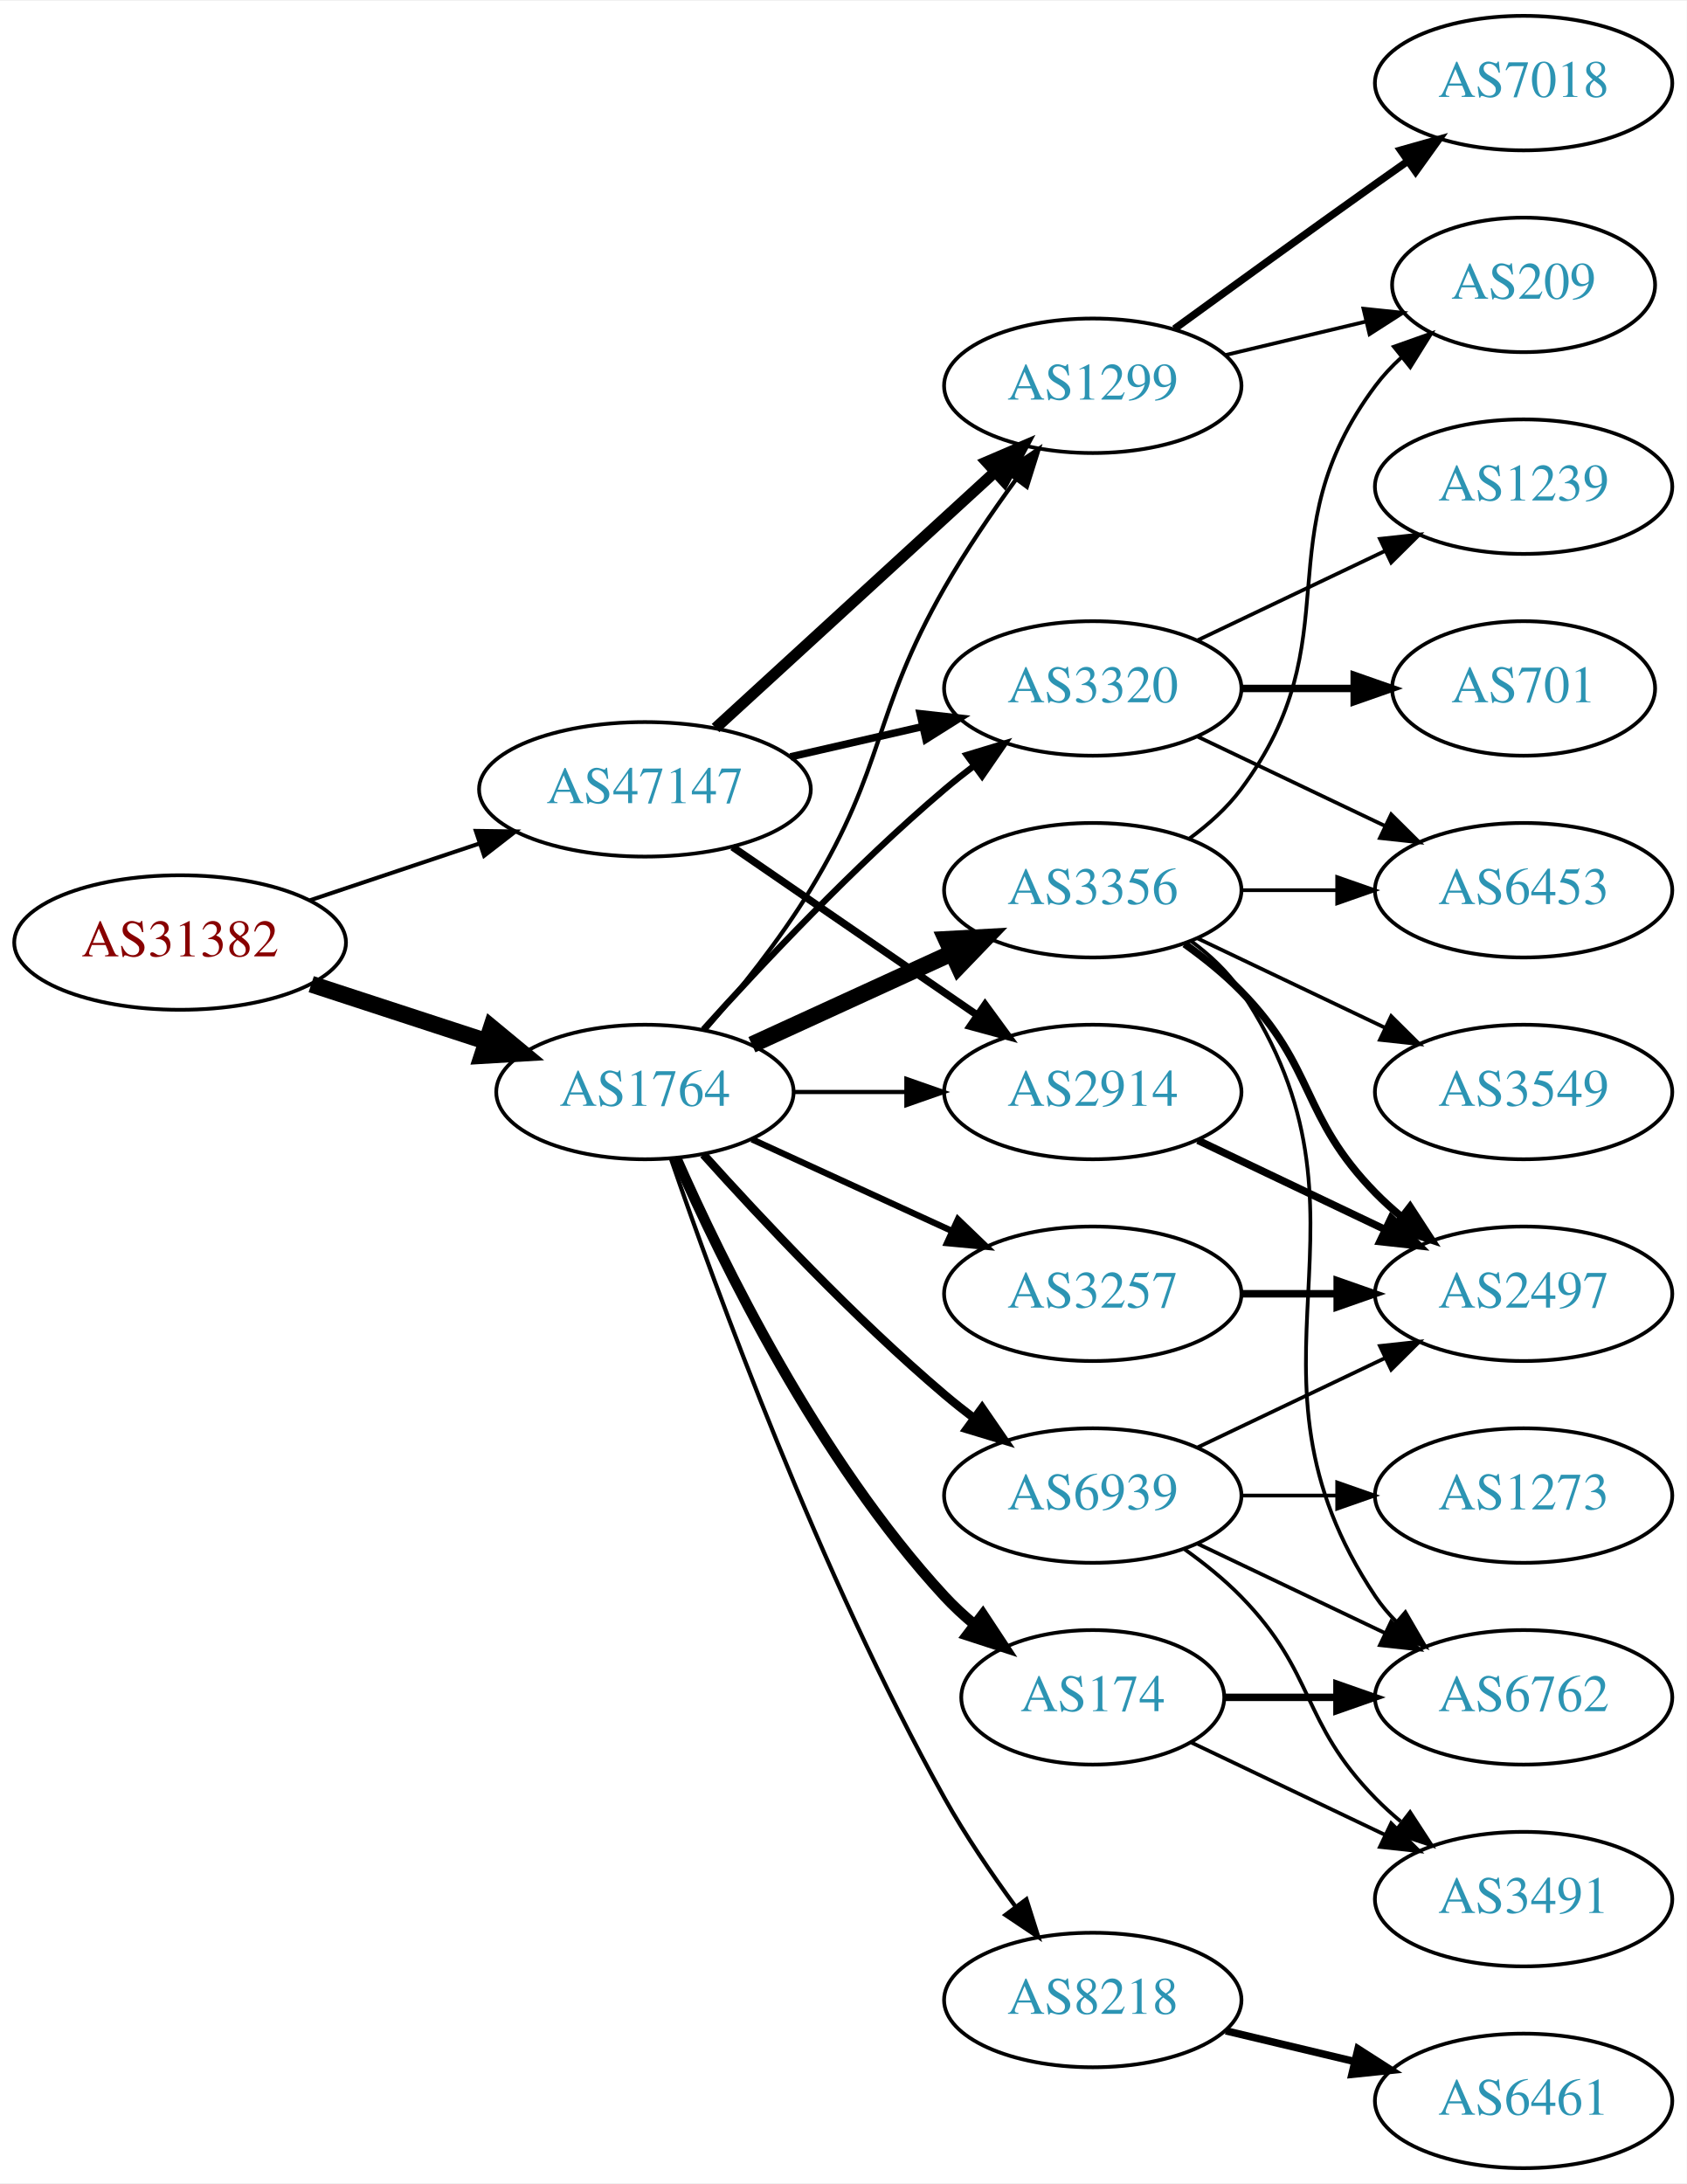
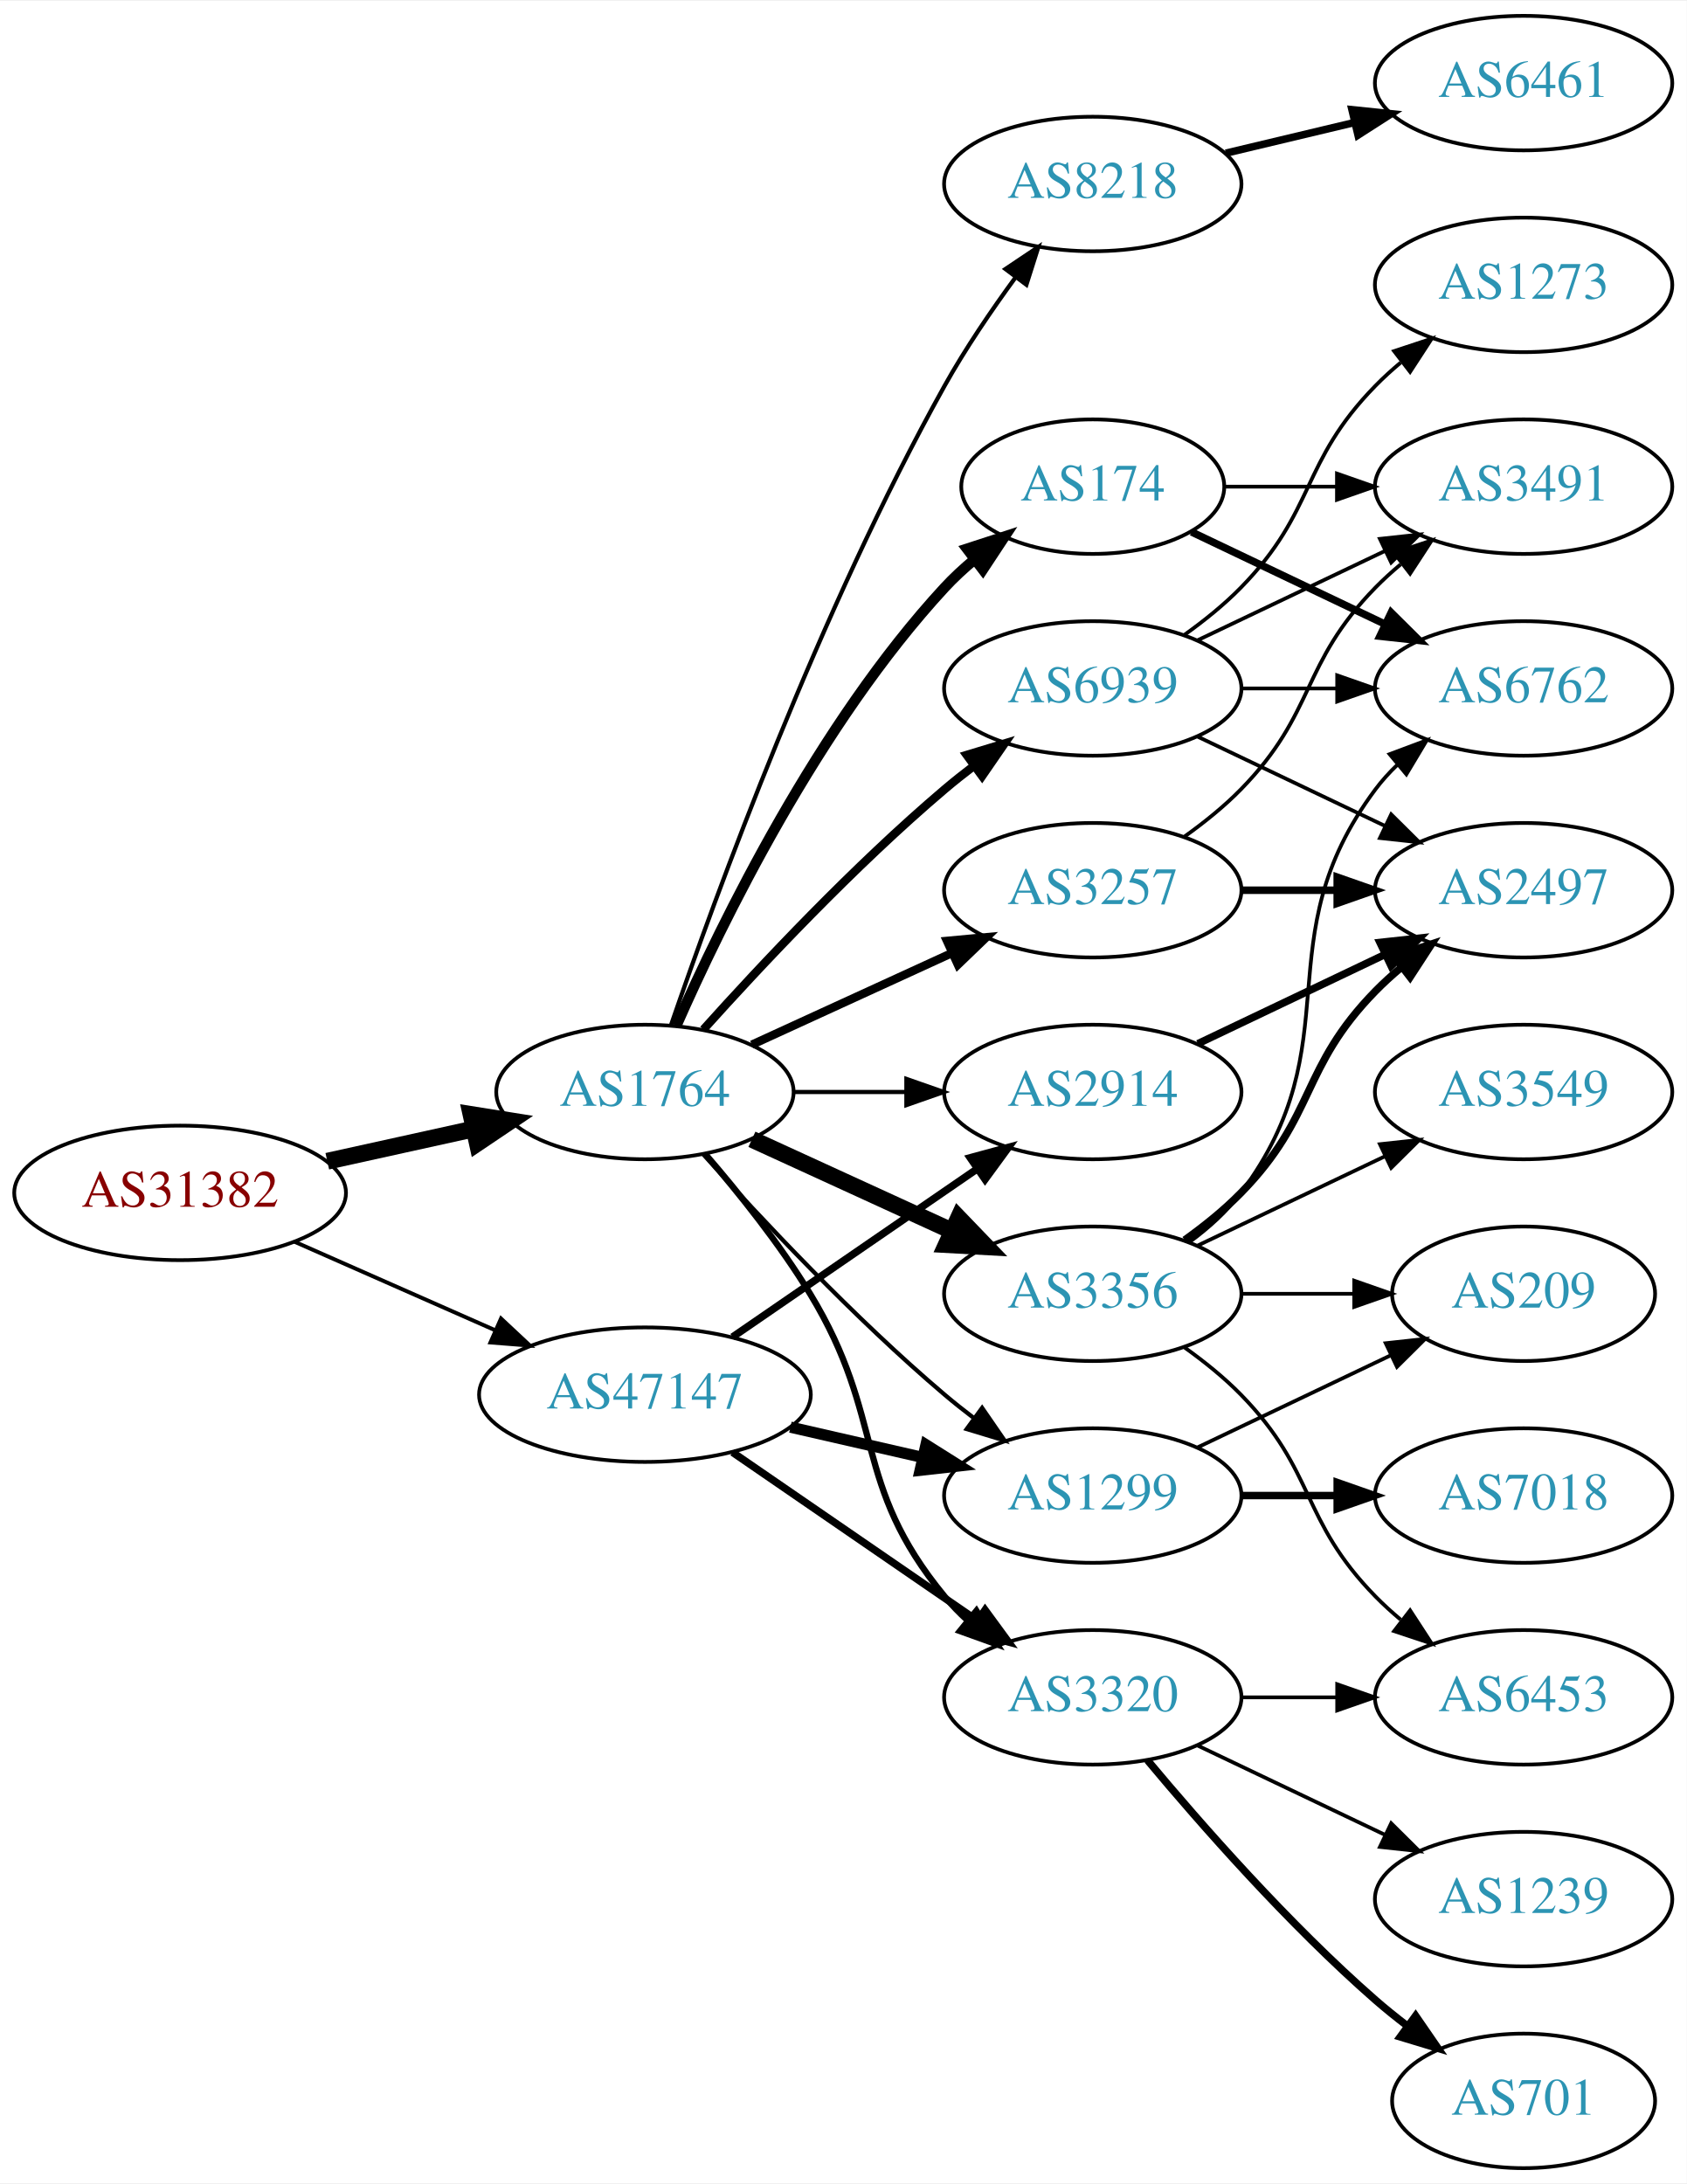
<svg xmlns="http://www.w3.org/2000/svg" xmlns:xlink="http://www.w3.org/1999/xlink" width="451pt" height="584pt" viewBox="0.00 0.00 451.37 584.00">
  <g id="graph0" class="graph" transform="scale(1 1) rotate(0) translate(4 580)">
    <polygon fill="white" stroke="none" points="-4,4 -4,-580 447.37,-580 447.37,4 -4,4" />
    <g id="node1" class="node">
      <g id="a_node1">
        <a xlink:href="/asn/31382" xlink:title="AS31382 ~ Kapsch BusinessCom AG [AT]">
-           <ellipse fill="#ffffff" stroke="black" cx="44.196" cy="-328" rx="44.393" ry="18" />
-           <text text-anchor="middle" x="44.196" y="-324.3" font-family="Times,serif" font-size="14.00" fill="#880000">AS31382</text>
+           <ellipse fill="#ffffff" stroke="black" cx="44.196" cy="-261" rx="44.393" ry="18" />
+           <text text-anchor="middle" x="44.196" y="-257.3" font-family="Times,serif" font-size="14.00" fill="#880000">AS31382</text>
        </a>
      </g>
    </g>
    <g id="node2" class="node">
      <g id="a_node2">
        <a xlink:href="/asn/1764" xlink:title="AS1764 ~ NEXTLAYER-AS [AT]">
          <ellipse fill="#ffffff" stroke="black" cx="168.588" cy="-288" rx="39.794" ry="18" />
          <text text-anchor="middle" x="168.588" y="-284.3" font-family="Times,serif" font-size="14.00" fill="#2c94b3">AS1764</text>
        </a>
      </g>
    </g>
    <g id="edge1" class="edge">
-       <path fill="none" stroke="black" stroke-width="4.5" d="M79.289,-316.858C93.795,-312.117 110.846,-306.544 126.077,-301.567" />
-       <polygon fill="black" stroke="black" stroke-width="4.5" points="127.496,-305.245 135.778,-298.396 125.05,-297.76 127.496,-305.245" />
+       <path fill="none" stroke="black" stroke-width="4.5" d="M83.586,-269.469C95.977,-272.202 109.824,-275.257 122.644,-278.085" />
+       <polygon fill="black" stroke="black" stroke-width="4.5" points="122.045,-281.985 132.659,-280.295 123.742,-274.295 122.045,-281.985" />
    </g>
    <g id="node3" class="node">
      <g id="a_node3">
        <a xlink:href="/asn/47147" xlink:title="AS47147 ~ ANEXIA Internetdienstleistungs GmbH [AT]">
-           <ellipse fill="#ffffff" stroke="black" cx="168.588" cy="-369" rx="44.393" ry="18" />
-           <text text-anchor="middle" x="168.588" y="-365.3" font-family="Times,serif" font-size="14.00" fill="#2c94b3">AS47147</text>
+           <ellipse fill="#ffffff" stroke="black" cx="168.588" cy="-207" rx="44.393" ry="18" />
+           <text text-anchor="middle" x="168.588" y="-203.3" font-family="Times,serif" font-size="14.00" fill="#2c94b3">AS47147</text>
        </a>
      </g>
    </g>
    <g id="edge2" class="edge">
-       <path fill="none" stroke="black" stroke-width="1.086" d="M78.964,-339.312C93.01,-344.017 109.488,-349.537 124.399,-354.532" />
-       <polygon fill="black" stroke="black" stroke-width="1.086" points="123.336,-357.867 133.93,-357.725 125.56,-351.23 123.336,-357.867" />
+       <path fill="none" stroke="black" stroke-width="1.05" d="M74.824,-247.928C90.941,-240.817 111.081,-231.931 128.473,-224.258" />
+       <polygon fill="black" stroke="black" stroke-width="1.05" points="130.073,-227.378 137.809,-220.139 127.247,-220.973 130.073,-227.378" />
    </g>
    <g id="node4" class="node">
      <g id="a_node4">
        <a xlink:href="/asn/8218" xlink:title="AS8218 ~ legacy Neotelecoms [FR]">
-           <ellipse fill="#ffffff" stroke="black" cx="288.431" cy="-45" rx="39.794" ry="18" />
-           <text text-anchor="middle" x="288.431" y="-41.3" font-family="Times,serif" font-size="14.00" fill="#2c94b3">AS8218</text>
+           <ellipse fill="#ffffff" stroke="black" cx="288.431" cy="-531" rx="39.794" ry="18" />
+           <text text-anchor="middle" x="288.431" y="-527.3" font-family="Times,serif" font-size="14.00" fill="#2c94b3">AS8218</text>
        </a>
      </g>
    </g>
    <g id="edge3" class="edge">
-       <path fill="none" stroke="black" stroke-width="1.125" d="M175.537,-270.189C187.303,-235.934 215.325,-158.959 248.784,-99 254.319,-89.082 261.317,-78.801 267.832,-69.904" />
-       <polygon fill="black" stroke="black" stroke-width="1.125" points="270.668,-71.956 273.868,-61.856 265.068,-67.757 270.668,-71.956" />
+       <path fill="none" stroke="black" stroke-width="1.125" d="M175.537,-305.811C187.303,-340.066 215.325,-417.041 248.784,-477 254.319,-486.918 261.317,-497.199 267.832,-506.096" />
+       <polygon fill="black" stroke="black" stroke-width="1.125" points="265.068,-508.244 273.868,-514.144 270.668,-504.044 265.068,-508.244" />
    </g>
    <g id="node5" class="node">
      <g id="a_node5">
-         <a xlink:href="/asn/1299" xlink:title="AS1299 ~ Telia Carrier [EU]">
-           <ellipse fill="#ffffff" stroke="black" cx="288.431" cy="-477" rx="39.794" ry="18" />
-           <text text-anchor="middle" x="288.431" y="-473.3" font-family="Times,serif" font-size="14.00" fill="#2c94b3">AS1299</text>
+         <a xlink:href="/asn/174" xlink:title="AS174 ~ Cogent Communications [US]">
+           <ellipse fill="#ffffff" stroke="black" cx="288.431" cy="-450" rx="35.194" ry="18" />
+           <text text-anchor="middle" x="288.431" y="-446.3" font-family="Times,serif" font-size="14.00" fill="#2c94b3">AS174</text>
        </a>
      </g>
    </g>
    <g id="edge4" class="edge">
-       <path fill="none" stroke="black" stroke-width="1.125" d="M184.786,-304.677C193.661,-314.949 204.674,-328.666 212.784,-342 233.257,-375.658 229.22,-388.806 248.784,-423 254.425,-432.858 261.447,-443.126 267.953,-452.028" />
-       <polygon fill="black" stroke="black" stroke-width="1.125" points="265.182,-454.168 273.969,-460.087 270.791,-449.98 265.182,-454.168" />
+       <path fill="none" stroke="black" stroke-width="2.812" d="M177.004,-305.761C189.072,-333.183 215.044,-386.473 248.784,-423 251.19,-425.604 253.887,-428.1 256.71,-430.449" />
+       <polygon fill="black" stroke="black" stroke-width="2.812" points="254.778,-433.378 264.854,-436.653 259.019,-427.809 254.778,-433.378" />
    </g>
    <g id="node6" class="node">
      <g id="a_node6">
-         <a xlink:href="/asn/174" xlink:title="AS174 ~ Cogent Communications [US]">
-           <ellipse fill="#ffffff" stroke="black" cx="288.431" cy="-126" rx="35.194" ry="18" />
-           <text text-anchor="middle" x="288.431" y="-122.3" font-family="Times,serif" font-size="14.00" fill="#2c94b3">AS174</text>
+         <a xlink:href="/asn/3257" xlink:title="AS3257 ~ GTT [DE]">
+           <ellipse fill="#ffffff" stroke="black" cx="288.431" cy="-342" rx="39.794" ry="18" />
+           <text text-anchor="middle" x="288.431" y="-338.3" font-family="Times,serif" font-size="14.00" fill="#2c94b3">AS3257</text>
        </a>
      </g>
    </g>
    <g id="edge5" class="edge">
-       <path fill="none" stroke="black" stroke-width="2.812" d="M177.004,-270.239C189.072,-242.817 215.044,-189.527 248.784,-153 251.19,-150.396 253.887,-147.9 256.71,-145.551" />
-       <polygon fill="black" stroke="black" stroke-width="2.812" points="259.019,-148.191 264.854,-139.347 254.778,-142.622 259.019,-148.191" />
+       <path fill="none" stroke="black" stroke-width="2.25" d="M197.217,-300.661C213.174,-307.973 233.445,-317.261 250.727,-325.181" />
+       <polygon fill="black" stroke="black" stroke-width="2.25" points="249.426,-328.435 259.975,-329.419 252.342,-322.071 249.426,-328.435" />
    </g>
    <g id="node7" class="node">
      <g id="a_node7">
-         <a xlink:href="/asn/3356" xlink:title="AS3356 ~ Level 3 Parent, LLC [US]">
-           <ellipse fill="#ffffff" stroke="black" cx="288.431" cy="-342" rx="39.794" ry="18" />
-           <text text-anchor="middle" x="288.431" y="-338.3" font-family="Times,serif" font-size="14.00" fill="#2c94b3">AS3356</text>
+         <a xlink:href="/asn/3320" xlink:title="AS3320 ~ DTAG [DE]">
+           <ellipse fill="#ffffff" stroke="black" cx="288.431" cy="-126" rx="39.794" ry="18" />
+           <text text-anchor="middle" x="288.431" y="-122.3" font-family="Times,serif" font-size="14.00" fill="#2c94b3">AS3320</text>
        </a>
      </g>
    </g>
    <g id="edge6" class="edge">
-       <path fill="none" stroke="black" stroke-width="4.5" d="M197.217,-300.661C213.174,-307.973 233.445,-317.261 250.727,-325.181" />
-       <polygon fill="black" stroke="black" stroke-width="4.5" points="249.244,-328.832 259.975,-329.419 252.524,-321.673 249.244,-328.832" />
+       <path fill="none" stroke="black" stroke-width="1.688" d="M184.786,-271.323C193.661,-261.051 204.674,-247.334 212.784,-234 233.257,-200.342 223.72,-183.394 248.784,-153 250.639,-150.75 252.727,-148.604 254.945,-146.576" />
+       <polygon fill="black" stroke="black" stroke-width="1.688" points="257.294,-149.177 262.85,-140.156 252.881,-143.744 257.294,-149.177" />
    </g>
    <g id="node8" class="node">
      <g id="a_node8">
-         <a xlink:href="/asn/3320" xlink:title="AS3320 ~ DTAG [DE]">
-           <ellipse fill="#ffffff" stroke="black" cx="288.431" cy="-396" rx="39.794" ry="18" />
-           <text text-anchor="middle" x="288.431" y="-392.3" font-family="Times,serif" font-size="14.00" fill="#2c94b3">AS3320</text>
-         </a>
-       </g>
-     </g>
-     <g id="edge7" class="edge">
-       <path fill="none" stroke="black" stroke-width="1.688" d="M184.234,-304.725C199.535,-321.765 224.632,-348.523 248.784,-369 251.281,-371.117 253.942,-373.232 256.653,-375.293" />
-       <polygon fill="black" stroke="black" stroke-width="1.688" points="254.69,-378.194 264.83,-381.266 258.819,-372.541 254.69,-378.194" />
-     </g>
-     <g id="node9" class="node">
-       <g id="a_node9">
-         <a xlink:href="/asn/3257" xlink:title="AS3257 ~ GTT [DE]">
-           <ellipse fill="#ffffff" stroke="black" cx="288.431" cy="-234" rx="39.794" ry="18" />
-           <text text-anchor="middle" x="288.431" y="-230.3" font-family="Times,serif" font-size="14.00" fill="#2c94b3">AS3257</text>
-         </a>
-       </g>
-     </g>
-     <g id="edge8" class="edge">
-       <path fill="none" stroke="black" stroke-width="1.688" d="M197.217,-275.339C213.174,-268.027 233.445,-258.739 250.727,-250.819" />
-       <polygon fill="black" stroke="black" stroke-width="1.688" points="252.342,-253.929 259.975,-246.581 249.426,-247.565 252.342,-253.929" />
-     </g>
-     <g id="node10" class="node">
-       <g id="a_node10">
        <a xlink:href="/asn/2914" xlink:title="AS2914 ~ NTT America, Inc. [US]">
          <ellipse fill="#ffffff" stroke="black" cx="288.431" cy="-288" rx="39.794" ry="18" />
          <text text-anchor="middle" x="288.431" y="-284.3" font-family="Times,serif" font-size="14.00" fill="#2c94b3">AS2914</text>
        </a>
      </g>
    </g>
-     <g id="edge9" class="edge">
+     <g id="edge7" class="edge">
      <path fill="none" stroke="black" stroke-width="1.125" d="M208.501,-288C218.054,-288 228.404,-288 238.367,-288" />
      <polygon fill="black" stroke="black" stroke-width="1.125" points="238.559,-291.5 248.559,-288 238.559,-284.5 238.559,-291.5" />
+     </g>
+     <g id="node9" class="node">
+       <g id="a_node9">
+         <a xlink:href="/asn/3356" xlink:title="AS3356 ~ Level 3 Parent, LLC [US]">
+           <ellipse fill="#ffffff" stroke="black" cx="288.431" cy="-234" rx="39.794" ry="18" />
+           <text text-anchor="middle" x="288.431" y="-230.3" font-family="Times,serif" font-size="14.00" fill="#2c94b3">AS3356</text>
+         </a>
+       </g>
+     </g>
+     <g id="edge8" class="edge">
+       <path fill="none" stroke="black" stroke-width="4.5" d="M197.217,-275.339C213.174,-268.027 233.445,-258.739 250.727,-250.819" />
+       <polygon fill="black" stroke="black" stroke-width="4.5" points="252.524,-254.327 259.975,-246.581 249.244,-247.168 252.524,-254.327" />
+     </g>
+     <g id="node10" class="node">
+       <g id="a_node10">
+         <a xlink:href="/asn/1299" xlink:title="AS1299 ~ Telia Carrier [EU]">
+           <ellipse fill="#ffffff" stroke="black" cx="288.431" cy="-180" rx="39.794" ry="18" />
+           <text text-anchor="middle" x="288.431" y="-176.3" font-family="Times,serif" font-size="14.00" fill="#2c94b3">AS1299</text>
+         </a>
+       </g>
+     </g>
+     <g id="edge9" class="edge">
+       <path fill="none" stroke="black" stroke-width="1.125" d="M184.234,-271.275C199.535,-254.235 224.632,-227.477 248.784,-207 251.281,-204.883 253.942,-202.768 256.653,-200.707" />
+       <polygon fill="black" stroke="black" stroke-width="1.125" points="258.819,-203.459 264.83,-194.734 254.69,-197.806 258.819,-203.459" />
    </g>
    <g id="node11" class="node">
      <g id="a_node11">
        <a xlink:href="/asn/6939" xlink:title="AS6939 ~ Hurricane Electric LLC [US]">
-           <ellipse fill="#ffffff" stroke="black" cx="288.431" cy="-180" rx="39.794" ry="18" />
-           <text text-anchor="middle" x="288.431" y="-176.3" font-family="Times,serif" font-size="14.00" fill="#2c94b3">AS6939</text>
+           <ellipse fill="#ffffff" stroke="black" cx="288.431" cy="-396" rx="39.794" ry="18" />
+           <text text-anchor="middle" x="288.431" y="-392.3" font-family="Times,serif" font-size="14.00" fill="#2c94b3">AS6939</text>
        </a>
      </g>
    </g>
    <g id="edge10" class="edge">
-       <path fill="none" stroke="black" stroke-width="2.25" d="M184.234,-271.275C199.535,-254.235 224.632,-227.477 248.784,-207 251.281,-204.883 253.942,-202.768 256.653,-200.707" />
-       <polygon fill="black" stroke="black" stroke-width="2.25" points="258.819,-203.459 264.83,-194.734 254.69,-197.806 258.819,-203.459" />
-     </g>
-     <g id="edge30" class="edge">
-       <path fill="none" stroke="black" stroke-width="3" d="M187.486,-385.403C207.414,-403.667 239.772,-433.322 262.249,-453.921" />
-       <polygon fill="black" stroke="black" stroke-width="3" points="260.014,-456.62 269.751,-460.797 264.743,-451.46 260.014,-456.62" />
+       <path fill="none" stroke="black" stroke-width="2.25" d="M184.234,-304.725C199.535,-321.765 224.632,-348.523 248.784,-369 251.281,-371.117 253.942,-373.232 256.653,-375.293" />
+       <polygon fill="black" stroke="black" stroke-width="2.25" points="254.69,-378.194 264.83,-381.266 258.819,-372.541 254.69,-378.194" />
+     </g>
+     <g id="edge33" class="edge">
+       <path fill="none" stroke="black" stroke-width="2" d="M192.031,-191.574C210.612,-178.802 237.173,-160.545 257.553,-146.537" />
+       <polygon fill="black" stroke="black" stroke-width="2" points="259.609,-149.371 265.867,-140.822 255.643,-143.602 259.609,-149.371" />
+     </g>
+     <g id="edge31" class="edge">
+       <path fill="none" stroke="black" stroke-width="2" d="M192.031,-222.426C210.612,-235.198 237.173,-253.455 257.553,-267.463" />
+       <polygon fill="black" stroke="black" stroke-width="2" points="255.643,-270.398 265.867,-273.178 259.609,-264.629 255.643,-270.398" />
    </g>
    <g id="edge32" class="edge">
-       <path fill="none" stroke="black" stroke-width="2" d="M207.523,-377.692C218.764,-380.267 231.176,-383.111 242.799,-385.774" />
-       <polygon fill="black" stroke="black" stroke-width="2" points="242.232,-389.235 252.761,-388.057 243.795,-382.412 242.232,-389.235" />
-     </g>
-     <g id="edge31" class="edge">
-       <path fill="none" stroke="black" stroke-width="2" d="M192.031,-353.574C210.612,-340.802 237.173,-322.545 257.553,-308.537" />
-       <polygon fill="black" stroke="black" stroke-width="2" points="259.609,-311.371 265.867,-302.822 255.643,-305.602 259.609,-311.371" />
+       <path fill="none" stroke="black" stroke-width="3" d="M207.523,-198.308C218.764,-195.733 231.176,-192.889 242.799,-190.226" />
+       <polygon fill="black" stroke="black" stroke-width="3" points="243.795,-193.588 252.761,-187.943 242.232,-186.765 243.795,-193.588" />
    </g>
    <g id="node12" class="node">
      <g id="a_node12">
        <a xlink:href="/asn/6461" xlink:title="AS6461 ~ Zayo Bandwidth [US]">
-           <ellipse fill="#ffffff" stroke="black" cx="403.724" cy="-18" rx="39.794" ry="18" />
-           <text text-anchor="middle" x="403.724" y="-14.3" font-family="Times,serif" font-size="14.00" fill="#2c94b3">AS6461</text>
+           <ellipse fill="#ffffff" stroke="black" cx="403.724" cy="-558" rx="39.794" ry="18" />
+           <text text-anchor="middle" x="403.724" y="-554.3" font-family="Times,serif" font-size="14.00" fill="#2c94b3">AS6461</text>
        </a>
      </g>
    </g>
    <g id="edge11" class="edge">
-       <path fill="none" stroke="black" stroke-width="2" d="M324.038,-36.752C334.909,-34.162 347.064,-31.265 358.506,-28.538" />
-       <polygon fill="black" stroke="black" stroke-width="2" points="359.412,-31.92 368.328,-26.197 357.789,-25.111 359.412,-31.92" />
+       <path fill="none" stroke="black" stroke-width="2" d="M324.038,-539.248C334.909,-541.838 347.064,-544.735 358.506,-547.462" />
+       <polygon fill="black" stroke="black" stroke-width="2" points="357.789,-550.889 368.328,-549.803 359.412,-544.08 357.789,-550.889" />
+     </g>
+     <g id="node14" class="node">
+       <g id="a_node14">
+         <a xlink:href="/asn/3491" xlink:title="AS3491 ~ PCCW Global, Inc. [US]">
+           <ellipse fill="#ffffff" stroke="black" cx="403.724" cy="-450" rx="39.794" ry="18" />
+           <text text-anchor="middle" x="403.724" y="-446.3" font-family="Times,serif" font-size="14.00" fill="#2c94b3">AS3491</text>
+         </a>
+       </g>
+     </g>
+     <g id="edge18" class="edge">
+       <path fill="none" stroke="black" d="M323.73,-450C333.107,-450 343.457,-450 353.492,-450" />
+       <polygon fill="black" stroke="black" points="353.781,-453.5 363.781,-450 353.781,-446.5 353.781,-453.5" />
+     </g>
+     <g id="node18" class="node">
+       <g id="a_node18">
+         <a xlink:href="/asn/6762" xlink:title="AS6762 ~ TELECOM ITALIA SPARKLE S.p.A. [IT]">
+           <ellipse fill="#ffffff" stroke="black" cx="403.724" cy="-396" rx="39.794" ry="18" />
+           <text text-anchor="middle" x="403.724" y="-392.3" font-family="Times,serif" font-size="14.00" fill="#2c94b3">AS6762</text>
+         </a>
+       </g>
+     </g>
+     <g id="edge17" class="edge">
+       <path fill="none" stroke="black" stroke-width="2" d="M314.856,-437.881C330.159,-430.587 349.882,-421.186 366.764,-413.14" />
+       <polygon fill="black" stroke="black" stroke-width="2" points="368.283,-416.293 375.804,-408.831 365.271,-409.974 368.283,-416.293" />
+     </g>
+     <g id="node13" class="node">
+       <g id="a_node13">
+         <a xlink:href="/asn/2497" xlink:title="AS2497 ~ Internet Initiative Japan Inc. [JP]">
+           <ellipse fill="#ffffff" stroke="black" cx="403.724" cy="-342" rx="39.794" ry="18" />
+           <text text-anchor="middle" x="403.724" y="-338.3" font-family="Times,serif" font-size="14.00" fill="#2c94b3">AS2497</text>
+         </a>
+       </g>
+     </g>
+     <g id="edge12" class="edge">
+       <path fill="none" stroke="black" stroke-width="2" d="M328.103,-342C336.306,-342 345.07,-342 353.602,-342" />
+       <polygon fill="black" stroke="black" stroke-width="2" points="353.841,-345.5 363.841,-342 353.841,-338.5 353.841,-345.5" />
+     </g>
+     <g id="edge13" class="edge">
+       <path fill="none" stroke="black" d="M313.025,-356.389C318.281,-360.148 323.613,-364.437 328.077,-369 348.25,-389.617 343.905,-402.383 364.077,-423 366.17,-425.139 368.453,-427.218 370.83,-429.21" />
+       <polygon fill="black" stroke="black" points="369.074,-432.275 379.13,-435.611 373.349,-426.732 369.074,-432.275" />
+     </g>
+     <g id="node15" class="node">
+       <g id="a_node15">
+         <a xlink:href="/asn/1239" xlink:title="AS1239 ~ Sprint [US]">
+           <ellipse fill="#ffffff" stroke="black" cx="403.724" cy="-72" rx="39.794" ry="18" />
+           <text text-anchor="middle" x="403.724" y="-68.3" font-family="Times,serif" font-size="14.00" fill="#2c94b3">AS1239</text>
+         </a>
+       </g>
+     </g>
+     <g id="edge14" class="edge">
+       <path fill="none" stroke="black" d="M316.567,-113.066C331.561,-105.919 350.382,-96.948 366.605,-89.215" />
+       <polygon fill="black" stroke="black" points="368.288,-92.291 375.809,-84.829 365.276,-85.972 368.288,-92.291" />
+     </g>
+     <g id="node16" class="node">
+       <g id="a_node16">
+         <a xlink:href="/asn/701" xlink:title="AS701 ~ UUNET [US]">
+           <ellipse fill="#ffffff" stroke="black" cx="403.724" cy="-18" rx="35.194" ry="18" />
+           <text text-anchor="middle" x="403.724" y="-14.3" font-family="Times,serif" font-size="14.00" fill="#2c94b3">AS701</text>
+         </a>
+       </g>
+     </g>
+     <g id="edge15" class="edge">
+       <path fill="none" stroke="black" stroke-width="2" d="M303.061,-109.183C317.343,-92.071 340.89,-65.255 364.077,-45 366.747,-42.668 369.62,-40.352 372.55,-38.114" />
+       <polygon fill="black" stroke="black" stroke-width="2" points="374.828,-40.784 380.841,-32.061 370.701,-35.13 374.828,-40.784" />
    </g>
    <g id="node17" class="node">
      <g id="a_node17">
-         <a xlink:href="/asn/209" xlink:title="AS209 ~ CenturyLink Communications, LLC [US]">
-           <ellipse fill="#ffffff" stroke="black" cx="403.724" cy="-504" rx="35.194" ry="18" />
-           <text text-anchor="middle" x="403.724" y="-500.3" font-family="Times,serif" font-size="14.00" fill="#2c94b3">AS209</text>
-         </a>
-       </g>
-     </g>
-     <g id="edge18" class="edge">
-       <path fill="none" stroke="black" d="M324.038,-485.248C335.833,-488.058 349.137,-491.229 361.405,-494.153" />
-       <polygon fill="black" stroke="black" points="360.871,-497.624 371.41,-496.537 362.494,-490.814 360.871,-497.624" />
-     </g>
-     <g id="node18" class="node">
-       <g id="a_node18">
-         <a xlink:href="/asn/7018" xlink:title="AS7018 ~ AT&amp;T Services, Inc. [US]">
-           <ellipse fill="#ffffff" stroke="black" cx="403.724" cy="-558" rx="39.794" ry="18" />
-           <text text-anchor="middle" x="403.724" y="-554.3" font-family="Times,serif" font-size="14.00" fill="#2c94b3">AS7018</text>
-         </a>
-       </g>
-     </g>
-     <g id="edge17" class="edge">
-       <path fill="none" stroke="black" stroke-width="2" d="M310.279,-492.222C325.213,-503.091 345.827,-518.025 364.077,-531 366.898,-533.005 369.841,-535.085 372.789,-537.159" />
-       <polygon fill="black" stroke="black" stroke-width="2" points="370.816,-540.05 381.013,-542.926 374.835,-534.319 370.816,-540.05" />
-     </g>
-     <g id="node15" class="node">
-       <g id="a_node15">
-         <a xlink:href="/asn/6762" xlink:title="AS6762 ~ TELECOM ITALIA SPARKLE S.p.A. [IT]">
+         <a xlink:href="/asn/6453" xlink:title="AS6453 ~ TATA COMMUNICATIONS (AMERICA) INC [US]">
          <ellipse fill="#ffffff" stroke="black" cx="403.724" cy="-126" rx="39.794" ry="18" />
-           <text text-anchor="middle" x="403.724" y="-122.3" font-family="Times,serif" font-size="14.00" fill="#2c94b3">AS6762</text>
-         </a>
-       </g>
-     </g>
-     <g id="edge24" class="edge">
-       <path fill="none" stroke="black" stroke-width="2" d="M323.73,-126C333.107,-126 343.457,-126 353.492,-126" />
-       <polygon fill="black" stroke="black" stroke-width="2" points="353.781,-129.5 363.781,-126 353.781,-122.5 353.781,-129.5" />
-     </g>
-     <g id="node21" class="node">
-       <g id="a_node21">
-         <a xlink:href="/asn/3491" xlink:title="AS3491 ~ PCCW Global, Inc. [US]">
-           <ellipse fill="#ffffff" stroke="black" cx="403.724" cy="-72" rx="39.794" ry="18" />
-           <text text-anchor="middle" x="403.724" y="-68.3" font-family="Times,serif" font-size="14.00" fill="#2c94b3">AS3491</text>
-         </a>
-       </g>
-     </g>
-     <g id="edge25" class="edge">
-       <path fill="none" stroke="black" d="M314.856,-113.881C330.159,-106.587 349.882,-97.186 366.764,-89.14" />
-       <polygon fill="black" stroke="black" points="368.283,-92.293 375.804,-84.831 365.271,-85.974 368.283,-92.293" />
-     </g>
-     <g id="node13" class="node">
-       <g id="a_node13">
+           <text text-anchor="middle" x="403.724" y="-122.3" font-family="Times,serif" font-size="14.00" fill="#2c94b3">AS6453</text>
+         </a>
+       </g>
+     </g>
+     <g id="edge16" class="edge">
+       <path fill="none" stroke="black" d="M328.103,-126C336.306,-126 345.07,-126 353.602,-126" />
+       <polygon fill="black" stroke="black" points="353.841,-129.5 363.841,-126 353.841,-122.5 353.841,-129.5" />
+     </g>
+     <g id="edge26" class="edge">
+       <path fill="none" stroke="black" stroke-width="2" d="M316.567,-300.934C331.561,-308.081 350.382,-317.052 366.605,-324.785" />
+       <polygon fill="black" stroke="black" stroke-width="2" points="365.276,-328.028 375.809,-329.171 368.288,-321.709 365.276,-328.028" />
+     </g>
+     <g id="edge22" class="edge">
+       <path fill="none" stroke="black" stroke-width="2" d="M313.025,-248.389C318.281,-252.148 323.613,-256.437 328.077,-261 348.25,-281.617 343.905,-294.383 364.077,-315 366.17,-317.139 368.453,-319.218 370.83,-321.21" />
+       <polygon fill="black" stroke="black" stroke-width="2" points="369.074,-324.275 379.13,-327.611 373.349,-318.732 369.074,-324.275" />
+     </g>
+     <g id="edge21" class="edge">
+       <path fill="none" stroke="black" d="M313.025,-219.611C318.281,-215.852 323.613,-211.563 328.077,-207 348.25,-186.383 343.905,-173.617 364.077,-153 366.17,-150.861 368.453,-148.782 370.83,-146.79" />
+       <polygon fill="black" stroke="black" points="373.349,-149.268 379.13,-140.389 369.074,-143.725 373.349,-149.268" />
+     </g>
+     <g id="edge19" class="edge">
+       <path fill="none" stroke="black" d="M314.362,-247.882C319.438,-251.611 324.356,-256.016 328.077,-261 358.349,-301.542 333.806,-328.458 364.077,-369 365.822,-371.336 367.829,-373.545 369.992,-375.617" />
+       <polygon fill="black" stroke="black" points="367.87,-378.405 377.793,-382.118 372.352,-373.027 367.87,-378.405" />
+     </g>
+     <g id="node19" class="node">
+       <g id="a_node19">
        <a xlink:href="/asn/3549" xlink:title="AS3549 ~ Level 3 Parent, LLC [US]">
          <ellipse fill="#ffffff" stroke="black" cx="403.724" cy="-288" rx="39.794" ry="18" />
          <text text-anchor="middle" x="403.724" y="-284.3" font-family="Times,serif" font-size="14.00" fill="#2c94b3">AS3549</text>
        </a>
      </g>
    </g>
-     <g id="edge12" class="edge">
-       <path fill="none" stroke="black" d="M316.567,-329.066C331.561,-321.919 350.382,-312.948 366.605,-305.215" />
-       <polygon fill="black" stroke="black" points="368.288,-308.291 375.809,-300.829 365.276,-301.972 368.288,-308.291" />
-     </g>
-     <g id="node14" class="node">
-       <g id="a_node14">
-         <a xlink:href="/asn/6453" xlink:title="AS6453 ~ TATA COMMUNICATIONS (AMERICA) INC [US]">
-           <ellipse fill="#ffffff" stroke="black" cx="403.724" cy="-342" rx="39.794" ry="18" />
-           <text text-anchor="middle" x="403.724" y="-338.3" font-family="Times,serif" font-size="14.00" fill="#2c94b3">AS6453</text>
-         </a>
-       </g>
-     </g>
-     <g id="edge13" class="edge">
-       <path fill="none" stroke="black" d="M328.103,-342C336.306,-342 345.07,-342 353.602,-342" />
-       <polygon fill="black" stroke="black" points="353.841,-345.5 363.841,-342 353.841,-338.5 353.841,-345.5" />
-     </g>
-     <g id="edge14" class="edge">
-       <path fill="none" stroke="black" d="M314.75,-328.393C319.806,-324.649 324.617,-320.169 328.077,-315 369.102,-253.706 323.053,-214.294 364.077,-153 365.699,-150.577 367.618,-148.305 369.72,-146.19" />
-       <polygon fill="black" stroke="black" points="372.087,-148.771 377.405,-139.607 367.533,-143.454 372.087,-148.771" />
-     </g>
-     <g id="node16" class="node">
-       <g id="a_node16">
-         <a xlink:href="/asn/2497" xlink:title="AS2497 ~ Internet Initiative Japan Inc. [JP]">
-           <ellipse fill="#ffffff" stroke="black" cx="403.724" cy="-234" rx="39.794" ry="18" />
-           <text text-anchor="middle" x="403.724" y="-230.3" font-family="Times,serif" font-size="14.00" fill="#2c94b3">AS2497</text>
-         </a>
-       </g>
-     </g>
-     <g id="edge15" class="edge">
-       <path fill="none" stroke="black" stroke-width="2" d="M313.025,-327.611C318.281,-323.852 323.613,-319.563 328.077,-315 348.25,-294.383 343.905,-281.617 364.077,-261 366.17,-258.861 368.453,-256.782 370.83,-254.79" />
-       <polygon fill="black" stroke="black" stroke-width="2" points="373.349,-257.268 379.13,-248.389 369.074,-251.725 373.349,-257.268" />
-     </g>
-     <g id="edge16" class="edge">
-       <path fill="none" stroke="black" d="M314.362,-355.882C319.438,-359.611 324.356,-364.016 328.077,-369 358.349,-409.542 333.806,-436.458 364.077,-477 366.085,-479.689 368.441,-482.209 370.982,-484.546" />
-       <polygon fill="black" stroke="black" points="369.011,-487.452 378.998,-490.989 373.397,-481.996 369.011,-487.452" />
-     </g>
-     <g id="edge21" class="edge">
+     <g id="edge20" class="edge">
+       <path fill="none" stroke="black" d="M316.567,-246.934C331.561,-254.081 350.382,-263.052 366.605,-270.785" />
+       <polygon fill="black" stroke="black" points="365.276,-274.028 375.809,-275.171 368.288,-267.709 365.276,-274.028" />
+     </g>
+     <g id="node20" class="node">
+       <g id="a_node20">
+         <a xlink:href="/asn/209" xlink:title="AS209 ~ CenturyLink Communications, LLC [US]">
+           <ellipse fill="#ffffff" stroke="black" cx="403.724" cy="-234" rx="35.194" ry="18" />
+           <text text-anchor="middle" x="403.724" y="-230.3" font-family="Times,serif" font-size="14.00" fill="#2c94b3">AS209</text>
+         </a>
+       </g>
+     </g>
+     <g id="edge23" class="edge">
+       <path fill="none" stroke="black" d="M328.103,-234C337.808,-234 348.299,-234 358.262,-234" />
+       <polygon fill="black" stroke="black" points="358.398,-237.5 368.398,-234 358.398,-230.5 358.398,-237.5" />
+     </g>
+     <g id="edge25" class="edge">
+       <path fill="none" stroke="black" d="M316.567,-192.934C331.999,-200.29 351.485,-209.577 368.02,-217.459" />
+       <polygon fill="black" stroke="black" points="366.828,-220.768 377.361,-221.911 369.84,-214.449 366.828,-220.768" />
+     </g>
+     <g id="node21" class="node">
+       <g id="a_node21">
+         <a xlink:href="/asn/7018" xlink:title="AS7018 ~ AT&amp;T Services, Inc. [US]">
+           <ellipse fill="#ffffff" stroke="black" cx="403.724" cy="-180" rx="39.794" ry="18" />
+           <text text-anchor="middle" x="403.724" y="-176.3" font-family="Times,serif" font-size="14.00" fill="#2c94b3">AS7018</text>
+         </a>
+       </g>
+     </g>
+     <g id="edge24" class="edge">
+       <path fill="none" stroke="black" stroke-width="2" d="M328.103,-180C336.306,-180 345.07,-180 353.602,-180" />
+       <polygon fill="black" stroke="black" stroke-width="2" points="353.841,-183.5 363.841,-180 353.841,-176.5 353.841,-183.5" />
+     </g>
+     <g id="edge28" class="edge">
      <path fill="none" stroke="black" d="M316.567,-383.066C331.561,-375.919 350.382,-366.948 366.605,-359.215" />
      <polygon fill="black" stroke="black" points="368.288,-362.291 375.809,-354.829 365.276,-355.972 368.288,-362.291" />
    </g>
-     <g id="node19" class="node">
-       <g id="a_node19">
-         <a xlink:href="/asn/701" xlink:title="AS701 ~ UUNET [US]">
-           <ellipse fill="#ffffff" stroke="black" cx="403.724" cy="-396" rx="35.194" ry="18" />
-           <text text-anchor="middle" x="403.724" y="-392.3" font-family="Times,serif" font-size="14.00" fill="#2c94b3">AS701</text>
-         </a>
-       </g>
-     </g>
-     <g id="edge19" class="edge">
-       <path fill="none" stroke="black" stroke-width="2" d="M328.103,-396C337.808,-396 348.299,-396 358.262,-396" />
-       <polygon fill="black" stroke="black" stroke-width="2" points="358.398,-399.5 368.398,-396 358.398,-392.5 358.398,-399.5" />
-     </g>
-     <g id="node20" class="node">
-       <g id="a_node20">
-         <a xlink:href="/asn/1239" xlink:title="AS1239 ~ Sprint [US]">
-           <ellipse fill="#ffffff" stroke="black" cx="403.724" cy="-450" rx="39.794" ry="18" />
-           <text text-anchor="middle" x="403.724" y="-446.3" font-family="Times,serif" font-size="14.00" fill="#2c94b3">AS1239</text>
-         </a>
-       </g>
-     </g>
-     <g id="edge20" class="edge">
+     <g id="edge29" class="edge">
      <path fill="none" stroke="black" d="M316.567,-408.934C331.561,-416.081 350.382,-425.052 366.605,-432.785" />
      <polygon fill="black" stroke="black" points="365.276,-436.028 375.809,-437.171 368.288,-429.709 365.276,-436.028" />
    </g>
-     <g id="edge22" class="edge">
-       <path fill="none" stroke="black" stroke-width="2" d="M328.103,-234C336.306,-234 345.07,-234 353.602,-234" />
-       <polygon fill="black" stroke="black" stroke-width="2" points="353.841,-237.5 363.841,-234 353.841,-230.5 353.841,-237.5" />
-     </g>
-     <g id="edge23" class="edge">
-       <path fill="none" stroke="black" stroke-width="2" d="M316.567,-275.066C331.561,-267.919 350.382,-258.948 366.605,-251.215" />
-       <polygon fill="black" stroke="black" stroke-width="2" points="368.288,-254.291 375.809,-246.829 365.276,-247.972 368.288,-254.291" />
-     </g>
-     <g id="edge28" class="edge">
-       <path fill="none" stroke="black" d="M316.567,-167.066C331.561,-159.919 350.382,-150.948 366.605,-143.215" />
-       <polygon fill="black" stroke="black" points="368.288,-146.291 375.809,-138.829 365.276,-139.972 368.288,-146.291" />
-     </g>
    <g id="edge27" class="edge">
-       <path fill="none" stroke="black" d="M316.567,-192.934C331.561,-200.081 350.382,-209.052 366.605,-216.785" />
-       <polygon fill="black" stroke="black" points="365.276,-220.028 375.809,-221.171 368.288,-213.709 365.276,-220.028" />
-     </g>
-     <g id="edge29" class="edge">
-       <path fill="none" stroke="black" d="M313.025,-165.611C318.281,-161.852 323.613,-157.563 328.077,-153 348.25,-132.383 343.905,-119.617 364.077,-99 366.17,-96.861 368.453,-94.782 370.83,-92.79" />
-       <polygon fill="black" stroke="black" points="373.349,-95.268 379.13,-86.389 369.074,-89.725 373.349,-95.268" />
+       <path fill="none" stroke="black" d="M328.103,-396C336.306,-396 345.07,-396 353.602,-396" />
+       <polygon fill="black" stroke="black" points="353.841,-399.5 363.841,-396 353.841,-392.5 353.841,-399.5" />
    </g>
    <g id="node22" class="node">
      <g id="a_node22">
        <a xlink:href="/asn/1273" xlink:title="AS1273 ~ Vodafone Group PLC [EU]">
-           <ellipse fill="#ffffff" stroke="black" cx="403.724" cy="-180" rx="39.794" ry="18" />
-           <text text-anchor="middle" x="403.724" y="-176.3" font-family="Times,serif" font-size="14.00" fill="#2c94b3">AS1273</text>
-         </a>
-       </g>
-     </g>
-     <g id="edge26" class="edge">
-       <path fill="none" stroke="black" d="M328.103,-180C336.306,-180 345.07,-180 353.602,-180" />
-       <polygon fill="black" stroke="black" points="353.841,-183.5 363.841,-180 353.841,-176.5 353.841,-183.5" />
+           <ellipse fill="#ffffff" stroke="black" cx="403.724" cy="-504" rx="39.794" ry="18" />
+           <text text-anchor="middle" x="403.724" y="-500.3" font-family="Times,serif" font-size="14.00" fill="#2c94b3">AS1273</text>
+         </a>
+       </g>
+     </g>
+     <g id="edge30" class="edge">
+       <path fill="none" stroke="black" d="M313.025,-410.389C318.281,-414.148 323.613,-418.437 328.077,-423 348.25,-443.617 343.905,-456.383 364.077,-477 366.17,-479.139 368.453,-481.218 370.83,-483.21" />
+       <polygon fill="black" stroke="black" points="369.074,-486.275 379.13,-489.611 373.349,-480.732 369.074,-486.275" />
    </g>
  </g>
</svg>
